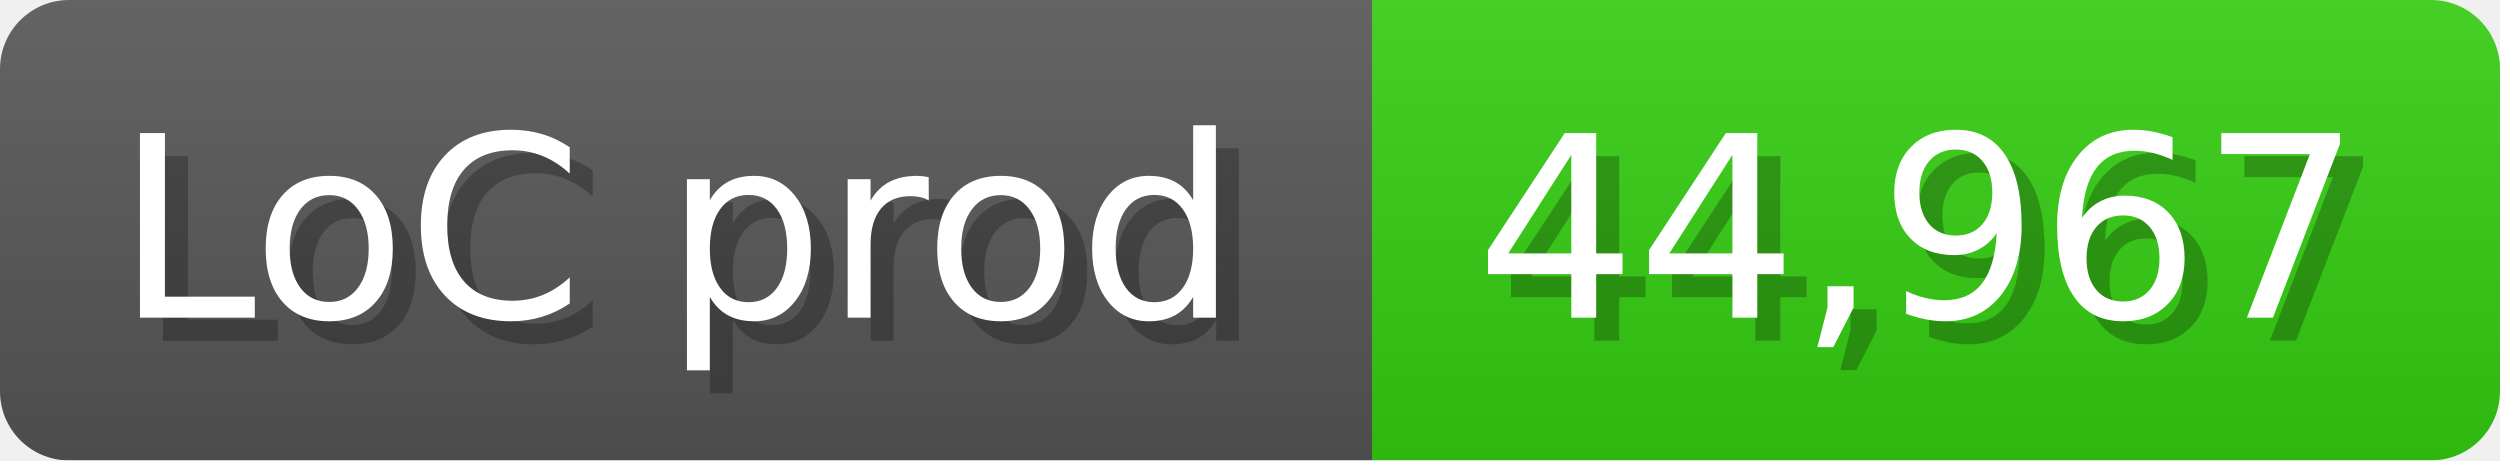
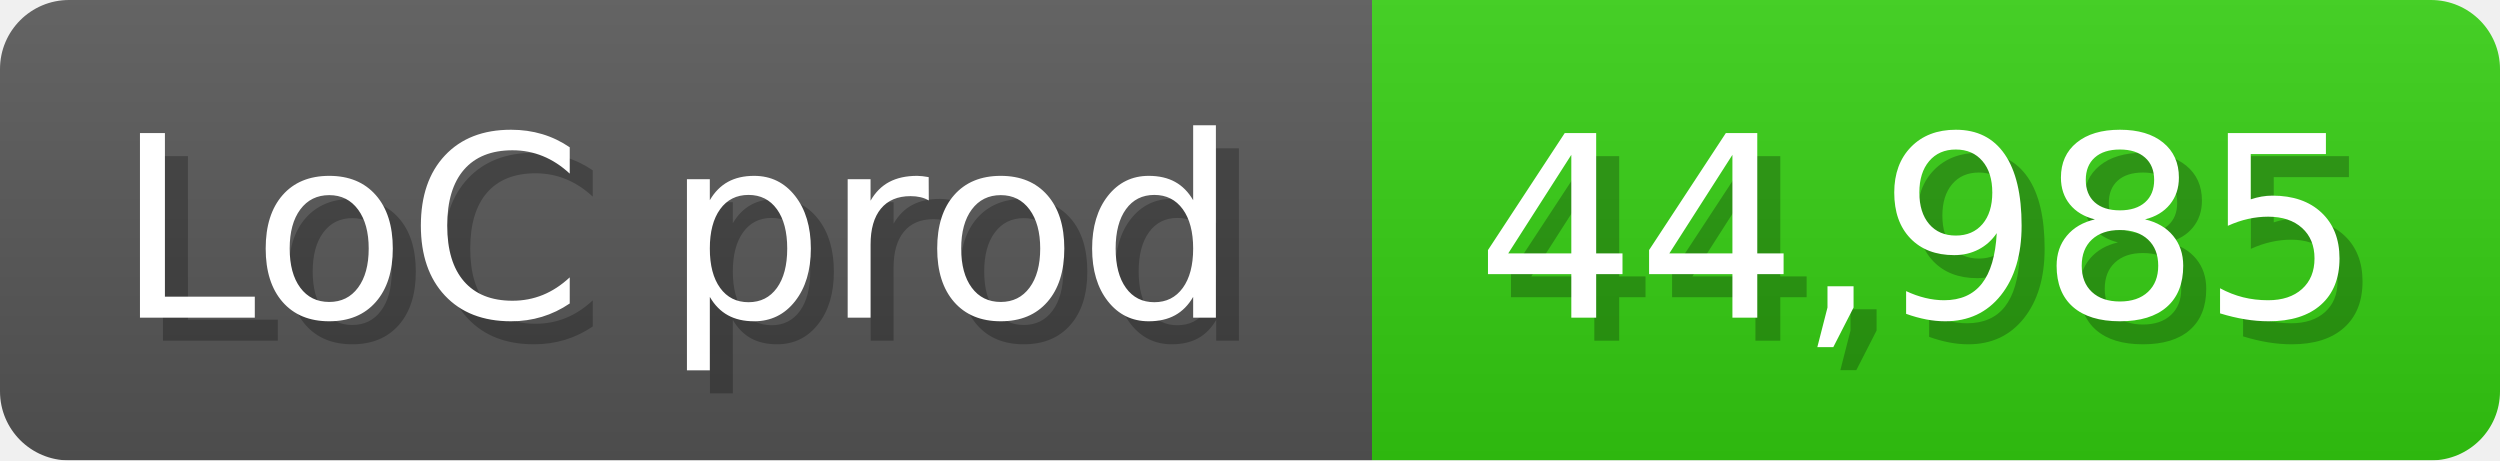
<svg xmlns="http://www.w3.org/2000/svg" width="108.6" height="20" viewBox="0 0 1086 200">
  <linearGradient id="a" x2="0" y2="100%">
    <stop offset="0" stop-opacity=".1" stop-color="#EEE" />
    <stop offset="1" stop-opacity=".1" />
  </linearGradient>
  <mask id="m">
    <rect width="1086" height="200" rx="30" fill="#FFF" />
  </mask>
  <g mask="url(#m)">
    <rect width="596" height="200" fill="#555" />
    <rect width="490" height="200" fill="#3C1" x="596" />
    <rect width="1086" height="200" fill="url(#a)" />
  </g>
  <g fill="#fff" text-anchor="start" font-family="Verdana,DejaVu Sans,sans-serif" font-size="110">
    <text x="60" y="148" textLength="496" fill="#000" opacity="0.25">LoC prod</text>
    <text x="50" y="138" textLength="496">LoC prod</text>
-     <text x="651" y="148" textLength="390" fill="#000" opacity="0.25">44,967</text>
-     <text x="641" y="138" textLength="390">44,967</text>
+     <text x="651" y="148" textLength="390" fill="#000" opacity="0.25">44,985</text>
+     <text x="641" y="138" textLength="390">44,985</text>
  </g>
</svg>
